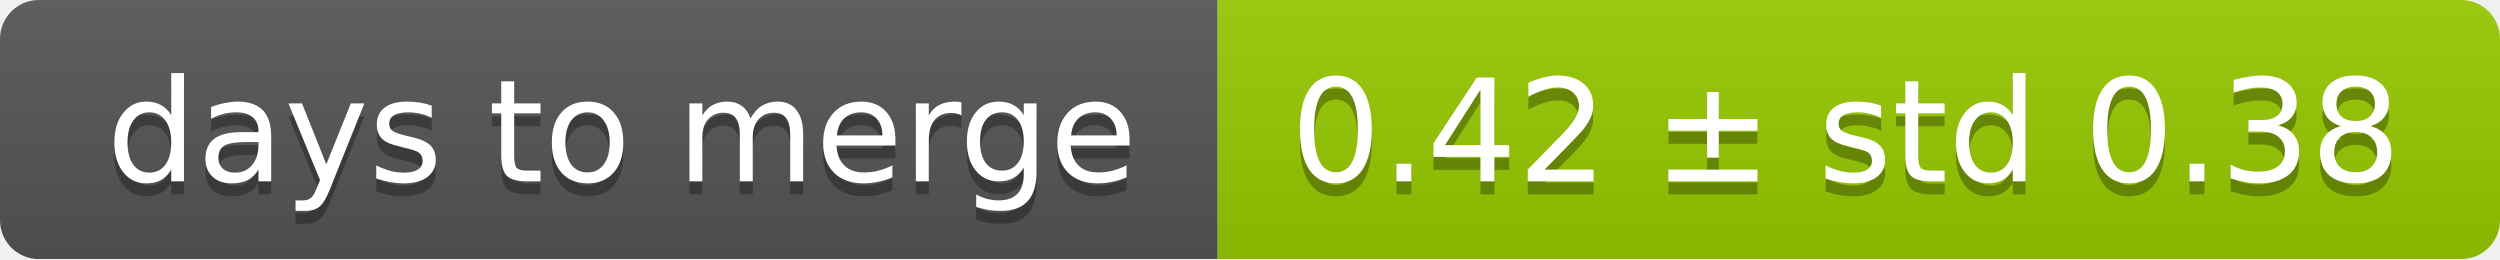
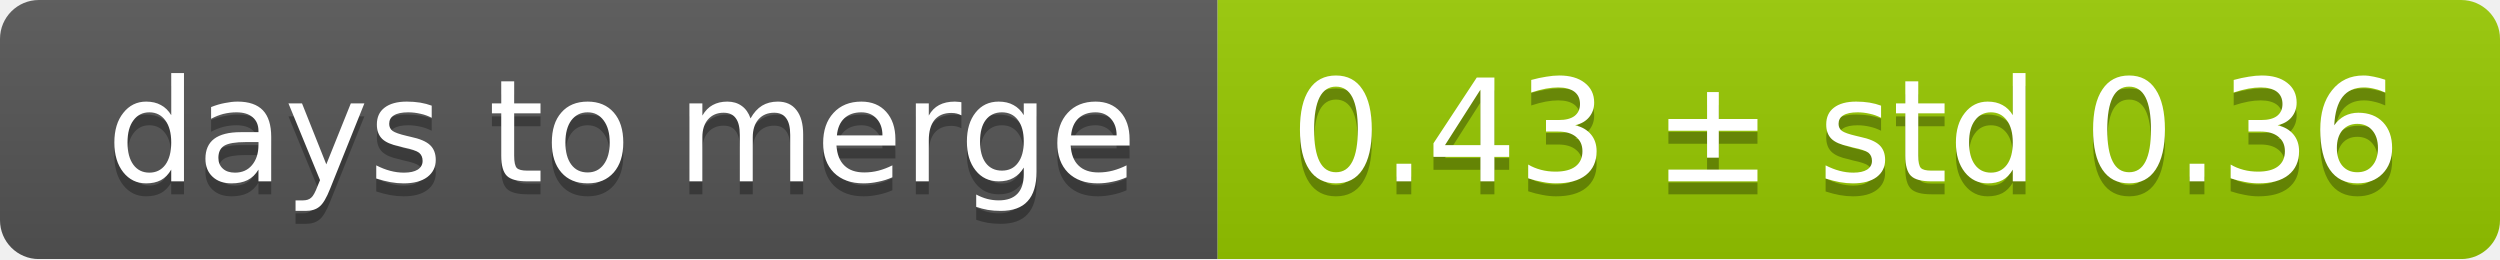
<svg xmlns="http://www.w3.org/2000/svg" width="193" height="20">
  <linearGradient id="smooth" x2="0" y2="100%">
    <stop offset="0" stop-color="#bbb" stop-opacity=".1" />
    <stop offset="1" stop-opacity=".1" />
  </linearGradient>
  <mask id="round">
    <rect width="193" height="20" rx="3" fill="#fff" />
  </mask>
  <g mask="url(#round)">
    <rect width="94" height="20" fill="#555" />
    <rect x="94" width="99" height="20" fill="#97ca00" />
    <rect width="193" height="20" fill="url(#smooth)" />
  </g>
  <g fill="#fff" text-anchor="middle" font-family="DejaVu Sans,Verdana,Geneva,sans-serif" font-size="11">
    <text x="48" y="15" fill="#010101" fill-opacity=".3">days to merge</text>
    <text x="48" y="14">days to merge</text>
-     <text x="142.5" y="15" fill="#010101" fill-opacity=".3">0.42 ± std 0.38</text>
-     <text x="142.5" y="14">0.42 ± std 0.38</text>
+     <text x="142.5" y="15" fill="#010101" fill-opacity=".3">0.43 ± std 0.36</text>
+     <text x="142.5" y="14">0.43 ± std 0.36</text>
  </g>
</svg>
